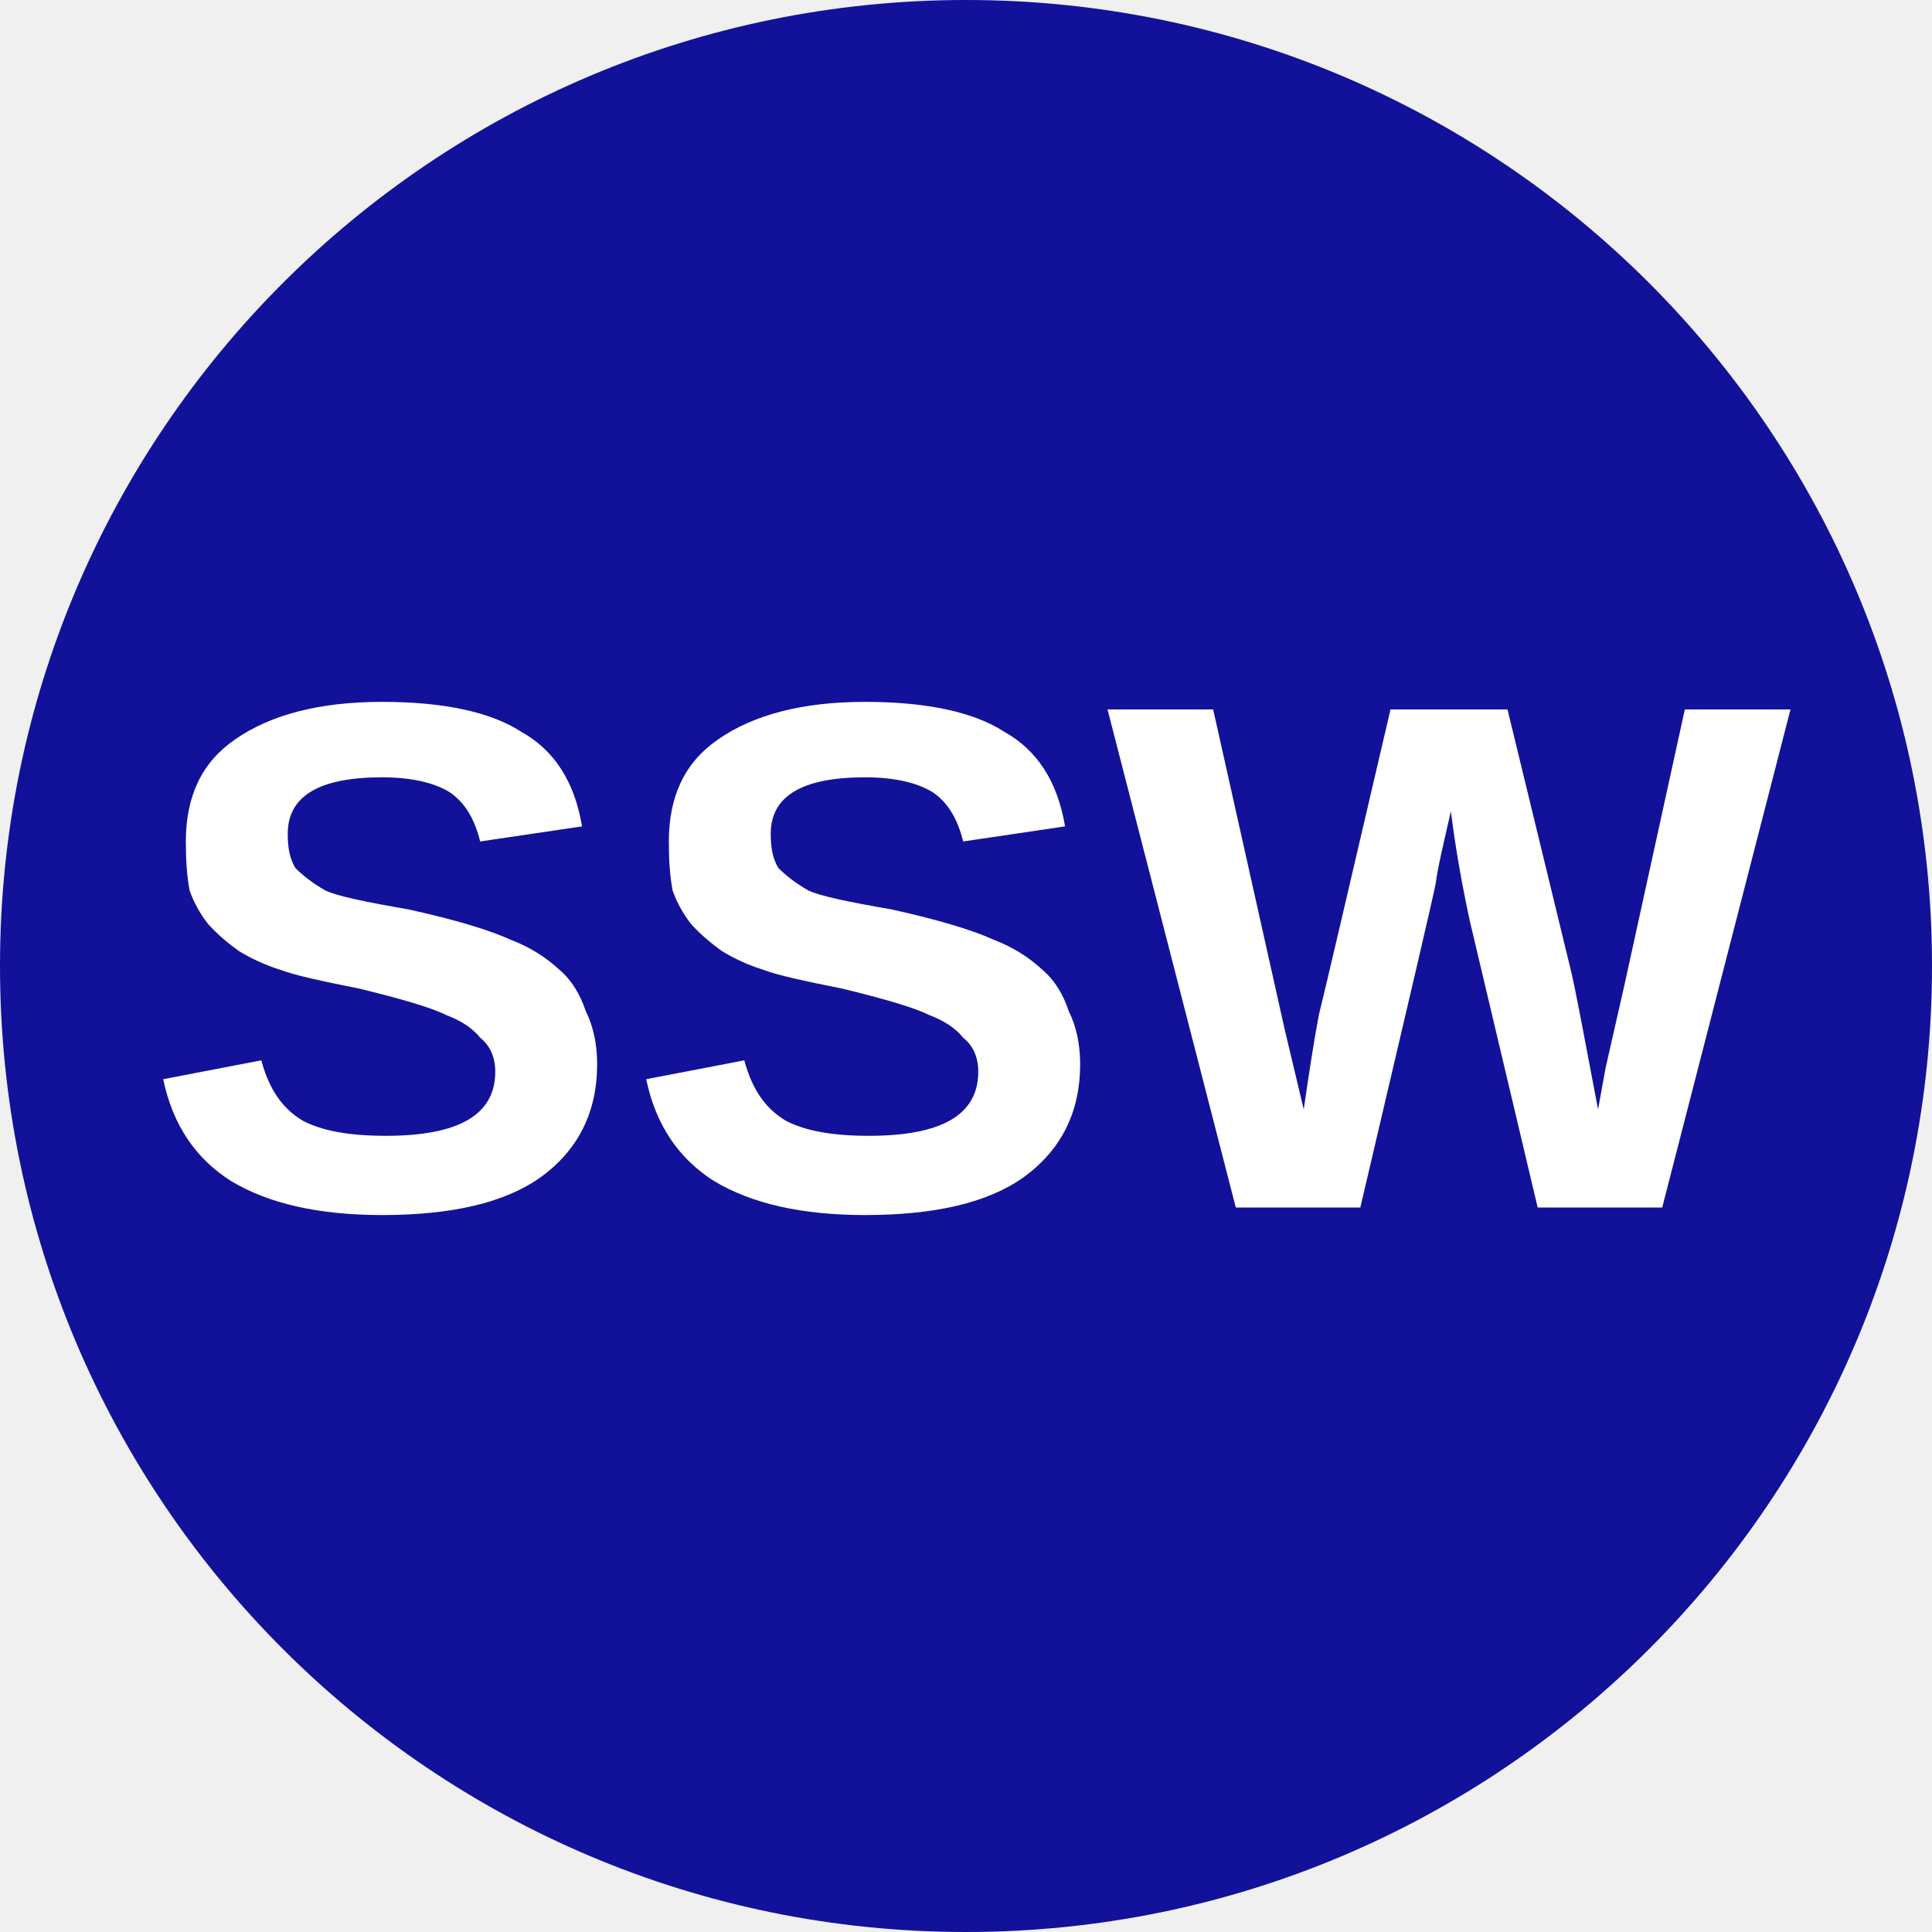
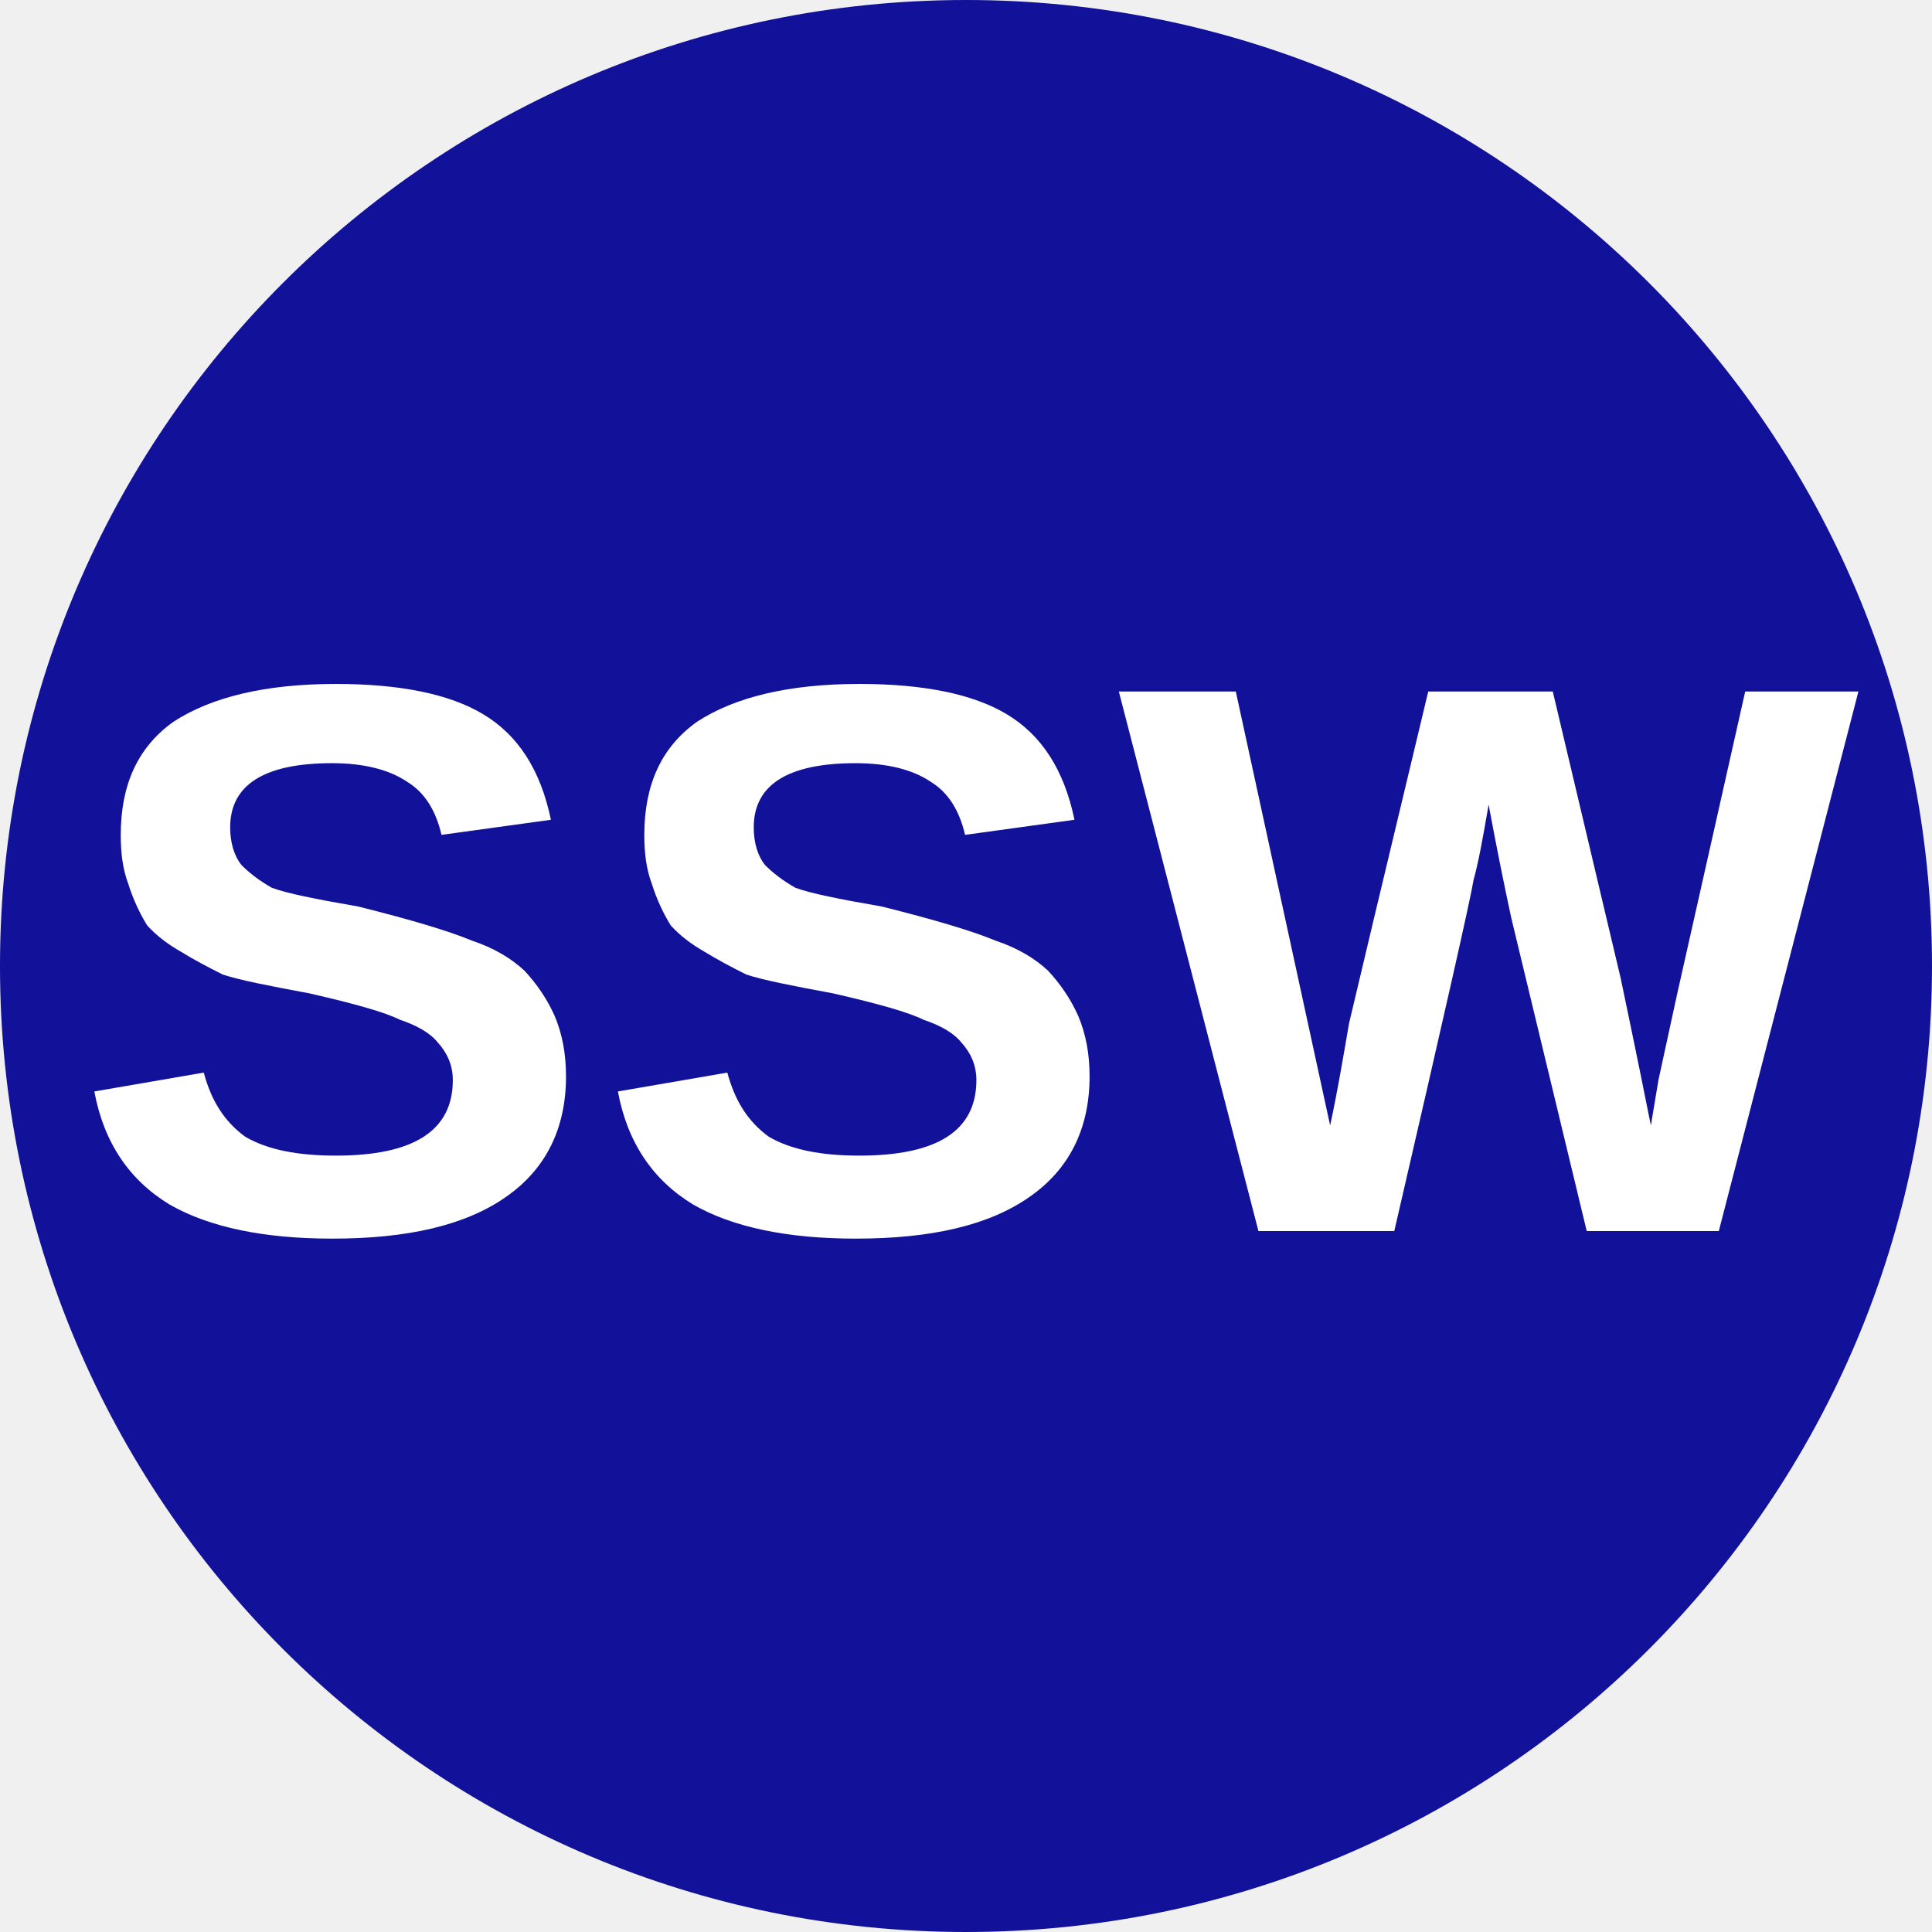
<svg xmlns="http://www.w3.org/2000/svg" viewBox="0 0 8 8">
  <circle cx="4" cy="4" r="4" fill="#111199" />
-   <text x="4" y="5" text-anchor="middle" font-weight="700" font-size="3" font-family="Arial" fill="#ffffff">SSW</text>
+   <text x="4" y="5.1" text-anchor="middle" font-weight="700" font-size="3.25" textLength="7.2" lengthAdjust="spacingAndGlyphs" font-family="Arial" fill="#fff">SSW</text>
</svg>
